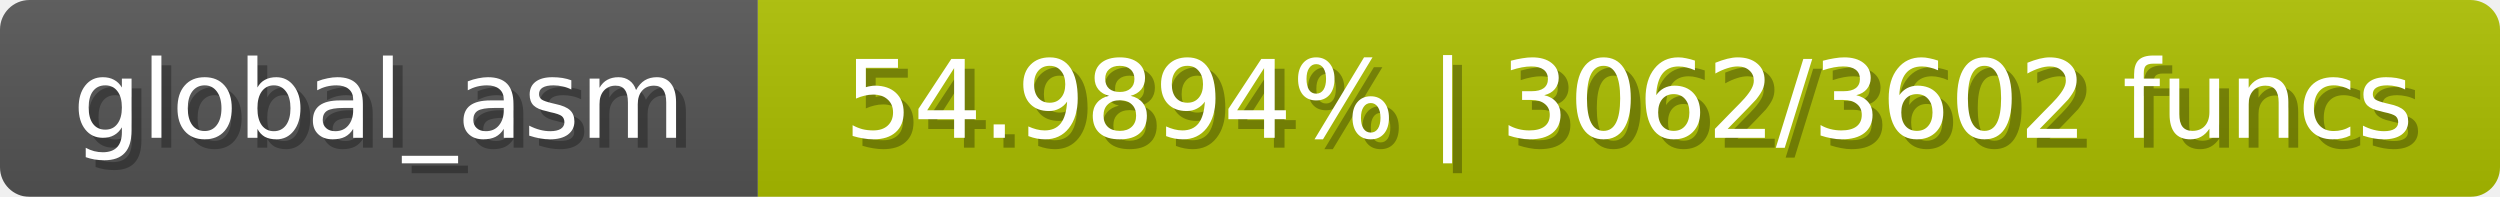
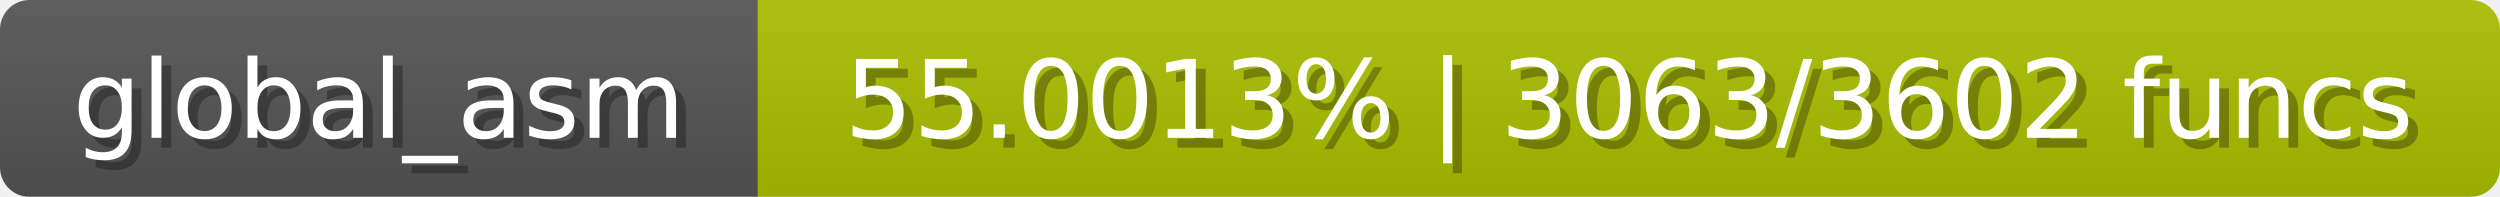
<svg xmlns="http://www.w3.org/2000/svg" width="254" height="20">
  <linearGradient id="b" x2="0" y2="100%">
    <stop offset="0" stop-color="#bbb" stop-opacity=".1" />
    <stop offset="1" stop-opacity=".1" />
  </linearGradient>
  <mask id="anybadge_1">
    <rect width="254" height="20" rx="3" fill="#fff" />
  </mask>
  <g mask="url(#anybadge_1)">
    <path fill="#555" d="M0 0h77v20H0z" />
    <path fill="#adc000" d="M77 0h177v20H77z" />
    <path fill="url(#b)" d="M0 0h254v20H0z" />
  </g>
  <g fill="#fff" text-anchor="middle" font-family="DejaVu Sans,Verdana,Geneva,sans-serif" font-size="11">
    <text x="39.5" y="15" fill="#010101" fill-opacity=".3">global_asm</text>
    <text x="38.5" y="14">global_asm</text>
  </g>
  <g fill="#fff" text-anchor="middle" font-family="DejaVu Sans,Verdana,Geneva,sans-serif" font-size="11">
-     <text x="166.5" y="15" fill="#010101" fill-opacity=".3">54.9894% | 3062/3602 funcs</text>
-     <text x="165.5" y="14">54.9894% | 3062/3602 funcs</text>
+     <text x="166.5" y="15" fill="#010101" fill-opacity=".3">55.0013% | 3063/3602 funcs</text>
+     <text x="165.5" y="14">55.0013% | 3063/3602 funcs</text>
  </g>
</svg>
